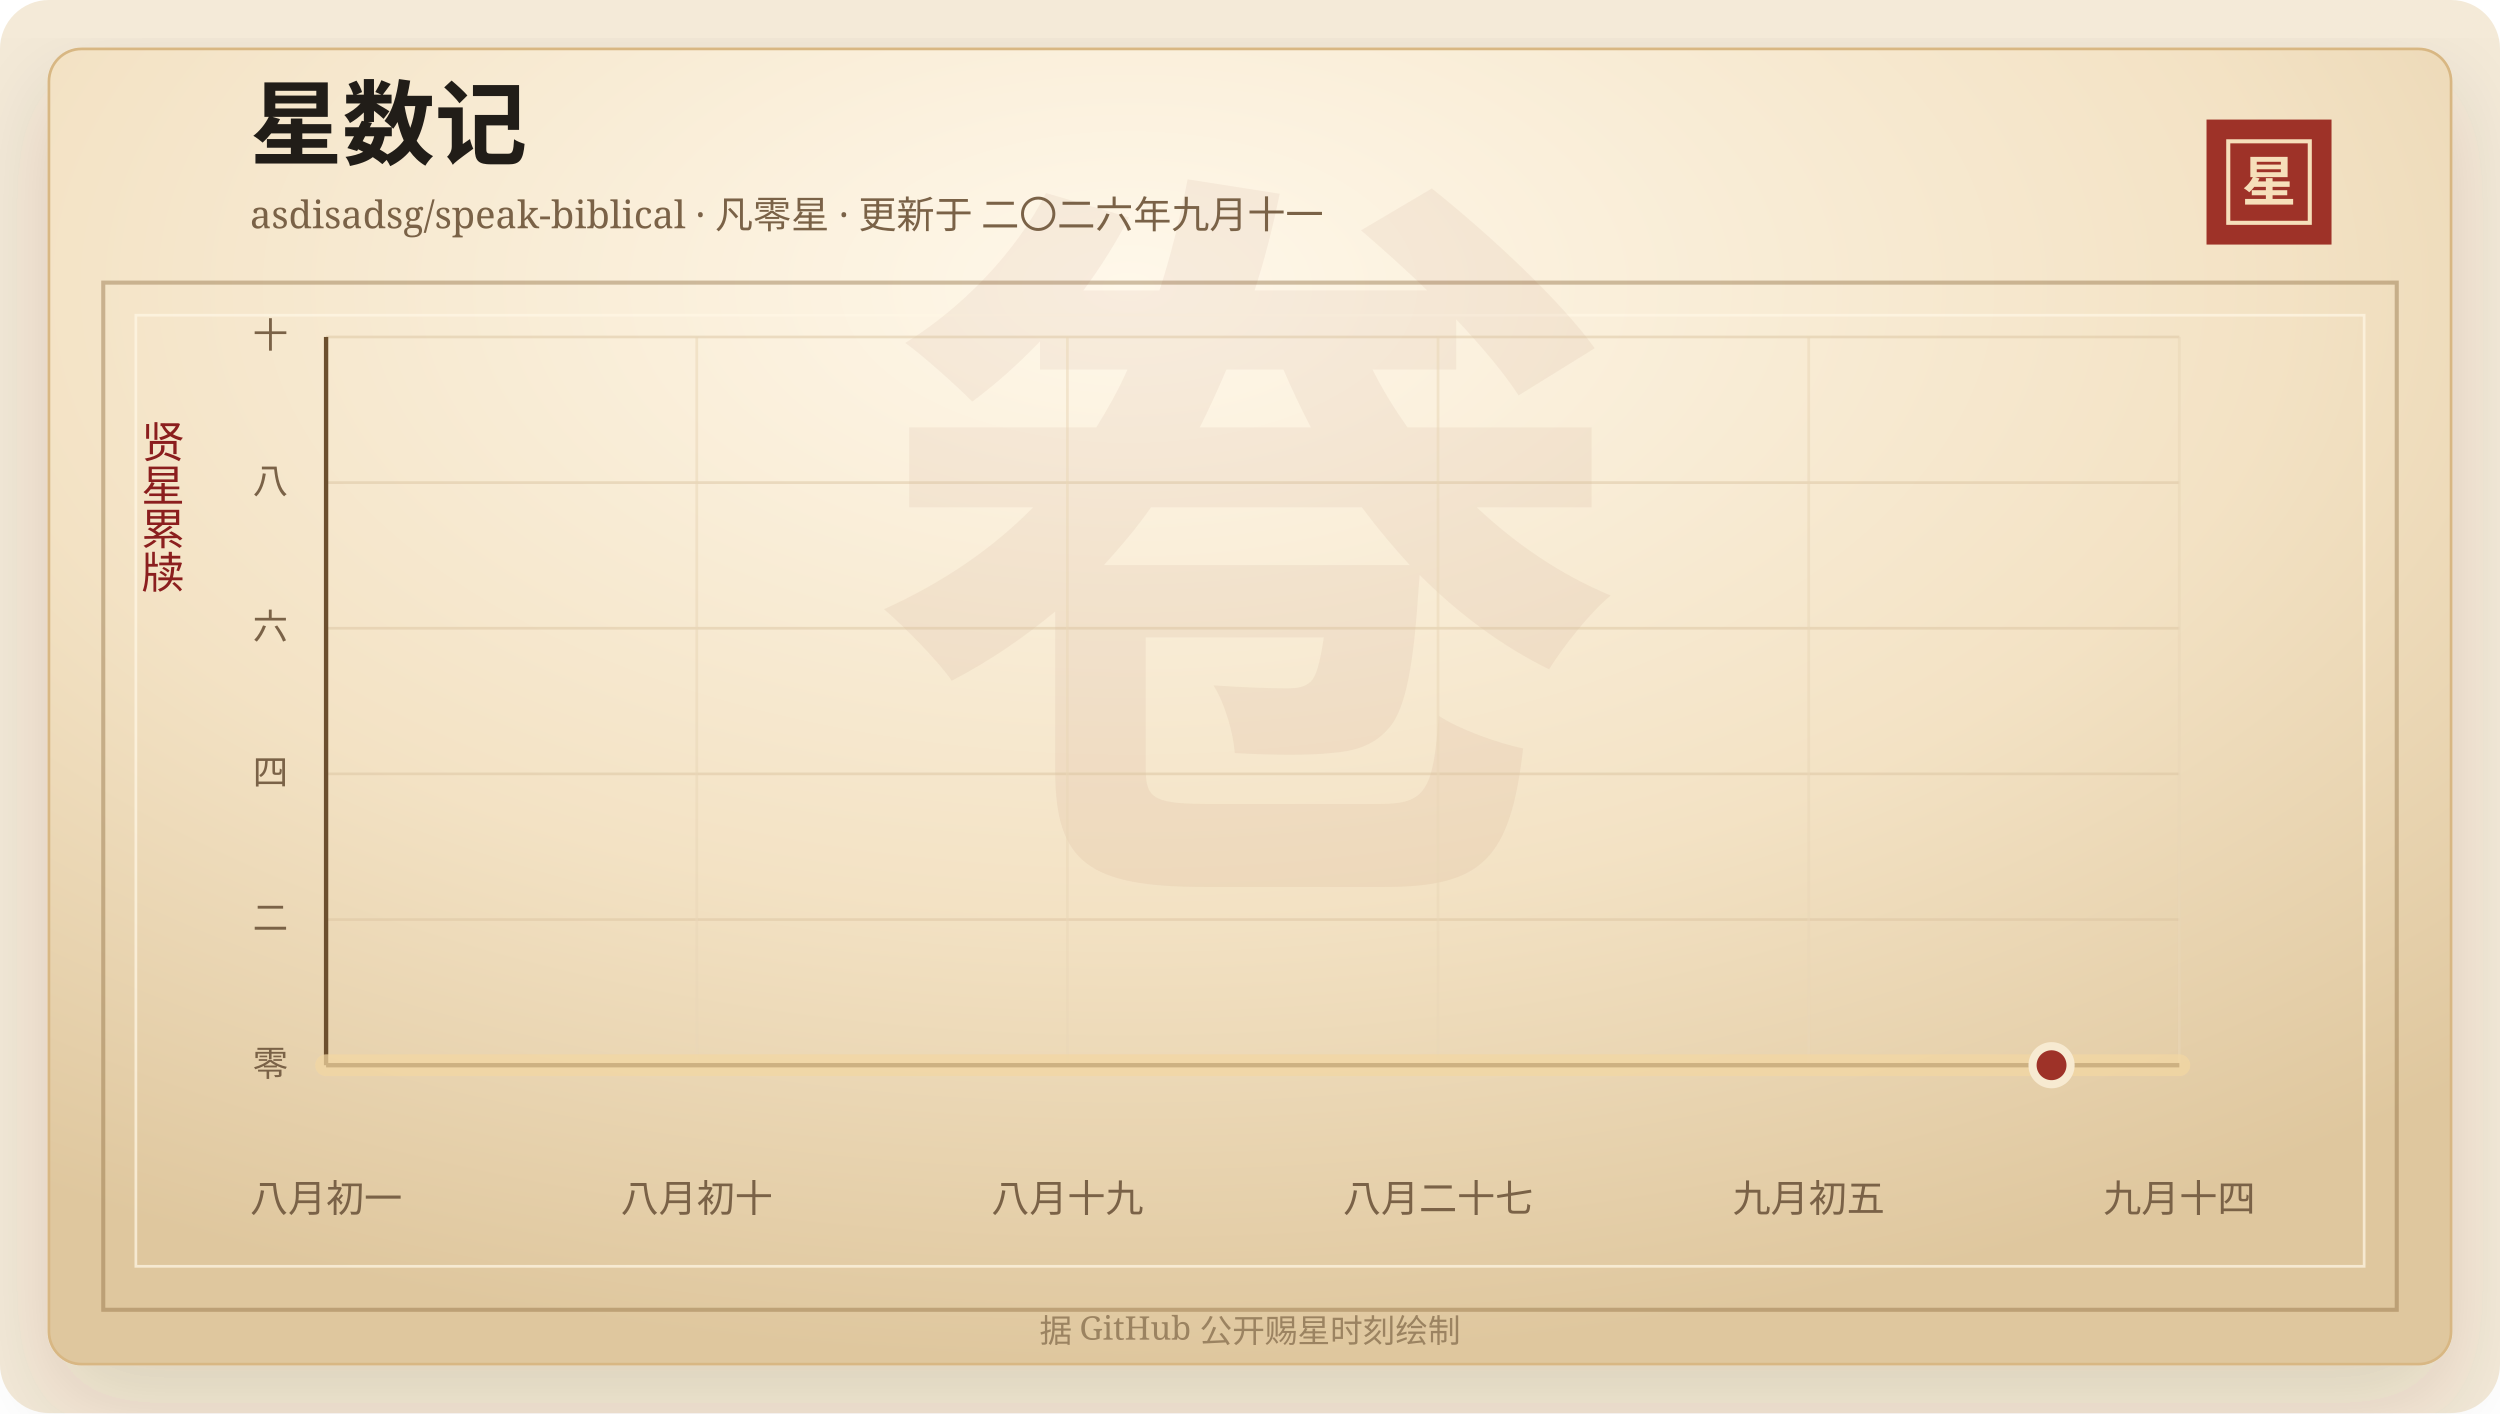
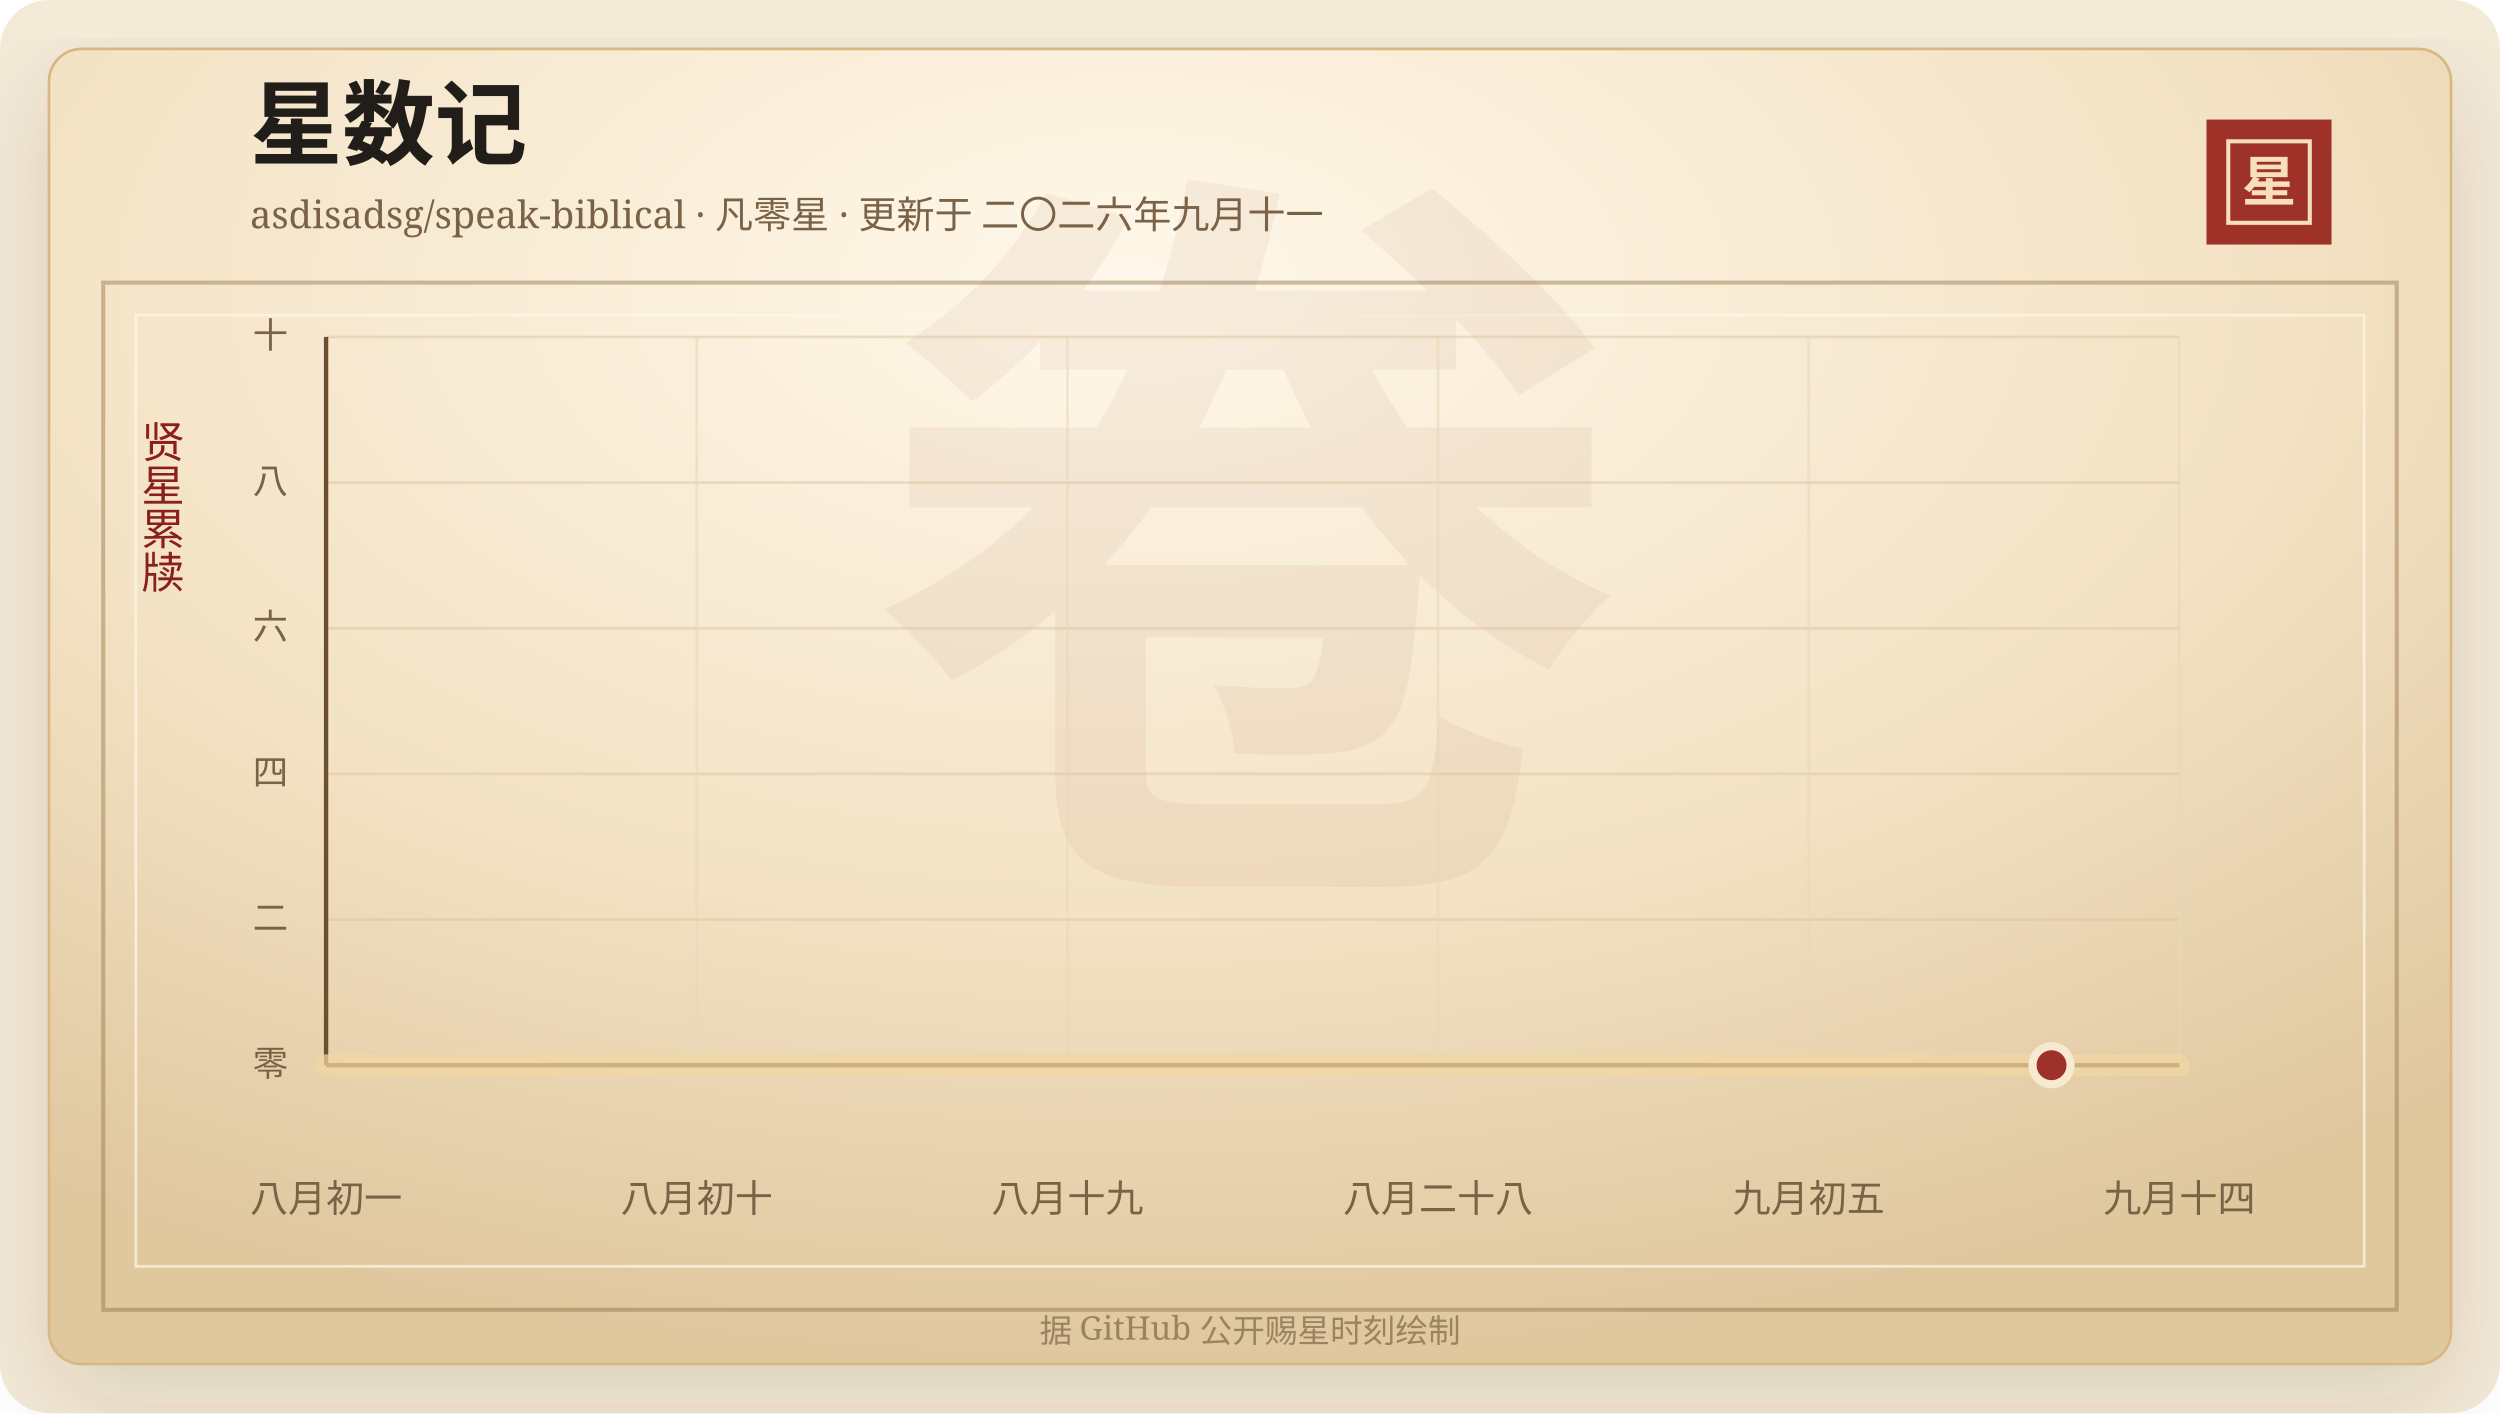
<svg xmlns="http://www.w3.org/2000/svg" width="920" height="520" viewBox="0 0 920 520" role="img" aria-labelledby="title desc">
  <defs>
    <linearGradient id="line" x1="0" x2="1" y1="0" y2="0">
      <stop offset="0%" stop-color="#7d2017" />
      <stop offset="58%" stop-color="#b33426" />
      <stop offset="100%" stop-color="#d65a32" />
    </linearGradient>
    <linearGradient id="area" x1="0" x2="0" y1="0" y2="1">
      <stop offset="0%" stop-color="#b33426" stop-opacity="0.2" />
      <stop offset="100%" stop-color="#b33426" stop-opacity="0" />
    </linearGradient>
    <radialGradient id="paper" cx="45%" cy="18%" r="82%">
      <stop offset="0%" stop-color="#fff8ea" />
      <stop offset="58%" stop-color="#f3e2c4" />
      <stop offset="100%" stop-color="#dfc79e" />
    </radialGradient>
    <filter id="shadow" x="-20%" y="-20%" width="140%" height="140%">
      <feDropShadow dx="0" dy="14" stdDeviation="18" flood-color="#3b2a20" flood-opacity="0.14" />
    </filter>
  </defs>
  <rect width="920" height="520" rx="18" fill="#f4ead8" />
  <rect x="18" y="18" width="884" height="484" rx="12" fill="url(#paper)" stroke="#d8b783" filter="url(#shadow)" />
  <rect x="38" y="104" width="844" height="378" fill="none" stroke="#8c6b3f" stroke-opacity="0.42" stroke-width="1.5" />
  <rect x="50" y="116" width="820" height="350" fill="none" stroke="#fff7e5" stroke-opacity="0.72" />
  <text x="460" y="304" text-anchor="middle" fill="#8c342a" fill-opacity="0.06" font-family="Songti SC, STSong, SimSun, serif" font-size="280" font-weight="700">卷</text>
  <text x="92" y="58" fill="#211d18" font-family="Songti SC, STSong, SimSun, serif" font-size="34" font-weight="700">星数记</text>
  <text x="92" y="84" fill="#7a6247" font-family="Songti SC, STSong, SimSun, serif" font-size="14.0">asdisadsg/speak-biblical · 凡零星 · 更新于 二〇二六年九月十一</text>
  <rect x="812" y="44" width="46" height="46" fill="#9e3228" />
  <rect x="820" y="52" width="30" height="30" fill="none" stroke="#f6dfba" stroke-width="1.5" />
  <text x="835" y="74" text-anchor="middle" fill="#f6dfba" font-family="Songti SC, STSong, SimSun, serif" font-size="20" font-weight="700">星</text>
  <text x="60" y="166" text-anchor="middle" fill="#8b1e1e" font-family="Songti SC, STSong, SimSun, serif" font-size="16" writing-mode="vertical-rl">贤星累牍</text>
  <line x1="120" y1="392.00" x2="802" y2="392.00" stroke="#d9c29e" stroke-opacity="0.48" />
  <text x="106" y="396.00" text-anchor="end" fill="#7a6247" font-family="Songti SC, STSong, SimSun, serif" font-size="13">零</text>
  <line x1="120" y1="338.40" x2="802" y2="338.40" stroke="#d9c29e" stroke-opacity="0.48" />
  <text x="106" y="342.40" text-anchor="end" fill="#7a6247" font-family="Songti SC, STSong, SimSun, serif" font-size="13">二</text>
  <line x1="120" y1="284.80" x2="802" y2="284.80" stroke="#d9c29e" stroke-opacity="0.48" />
  <text x="106" y="288.80" text-anchor="end" fill="#7a6247" font-family="Songti SC, STSong, SimSun, serif" font-size="13">四</text>
  <line x1="120" y1="231.20" x2="802" y2="231.20" stroke="#d9c29e" stroke-opacity="0.48" />
  <text x="106" y="235.20" text-anchor="end" fill="#7a6247" font-family="Songti SC, STSong, SimSun, serif" font-size="13">六</text>
  <line x1="120" y1="177.60" x2="802" y2="177.60" stroke="#d9c29e" stroke-opacity="0.48" />
  <text x="106" y="181.60" text-anchor="end" fill="#7a6247" font-family="Songti SC, STSong, SimSun, serif" font-size="13">八</text>
  <line x1="120" y1="124.00" x2="802" y2="124.00" stroke="#d9c29e" stroke-opacity="0.48" />
  <text x="106" y="128.00" text-anchor="end" fill="#7a6247" font-family="Songti SC, STSong, SimSun, serif" font-size="13">十</text>
  <line x1="120.00" y1="124" x2="120.00" y2="392" stroke="#ead6b7" stroke-opacity="0.54" />
  <text x="120.00" y="446" text-anchor="middle" fill="#7a6247" font-family="Songti SC, STSong, SimSun, serif" font-size="14">八月初一</text>
  <line x1="256.40" y1="124" x2="256.40" y2="392" stroke="#ead6b7" stroke-opacity="0.54" />
  <text x="256.40" y="446" text-anchor="middle" fill="#7a6247" font-family="Songti SC, STSong, SimSun, serif" font-size="14">八月初十</text>
  <line x1="392.80" y1="124" x2="392.80" y2="392" stroke="#ead6b7" stroke-opacity="0.54" />
  <text x="392.80" y="446" text-anchor="middle" fill="#7a6247" font-family="Songti SC, STSong, SimSun, serif" font-size="14">八月十九</text>
  <line x1="529.20" y1="124" x2="529.20" y2="392" stroke="#ead6b7" stroke-opacity="0.54" />
-   <text x="529.20" y="446" text-anchor="middle" fill="#7a6247" font-family="Songti SC, STSong, SimSun, serif" font-size="14">八月二十七</text>
+   <text x="529.20" y="446" text-anchor="middle" fill="#7a6247" font-family="Songti SC, STSong, SimSun, serif" font-size="14">八月二十八</text>
  <line x1="665.60" y1="124" x2="665.60" y2="392" stroke="#ead6b7" stroke-opacity="0.54" />
  <text x="665.60" y="446" text-anchor="middle" fill="#7a6247" font-family="Songti SC, STSong, SimSun, serif" font-size="14">九月初五</text>
  <line x1="802.00" y1="124" x2="802.00" y2="392" stroke="#ead6b7" stroke-opacity="0.54" />
  <text x="802.00" y="446" text-anchor="middle" fill="#7a6247" font-family="Songti SC, STSong, SimSun, serif" font-size="14">九月十四</text>
  <line x1="120" y1="392" x2="802" y2="392" stroke="#6c4f2e" stroke-width="1.6" />
  <line x1="120" y1="124" x2="120" y2="392" stroke="#6c4f2e" stroke-width="1.6" />
  <polygon points="120.00,392.00 120.00,392.00 802.00,392.00 802.00,392.00" fill="url(#area)" />
  <polyline points="120.00,392.00 802.00,392.00" fill="none" stroke="#f3d7a2" stroke-width="8" stroke-linecap="round" stroke-linejoin="round" opacity="0.72" />
  <polyline points="120.00,392.00 802.00,392.00" fill="none" stroke="url(#line)" stroke-width="4.2" stroke-linecap="round" stroke-linejoin="round" />
  <circle cx="754.97" cy="392.00" r="7" fill="#9e3228" stroke="#f7ead1" stroke-width="3" />
  <text x="460" y="494" text-anchor="middle" fill="#9b8361" font-family="Songti SC, STSong, SimSun, serif" font-size="12">据 GitHub 公开赐星时刻绘制</text>
</svg>
